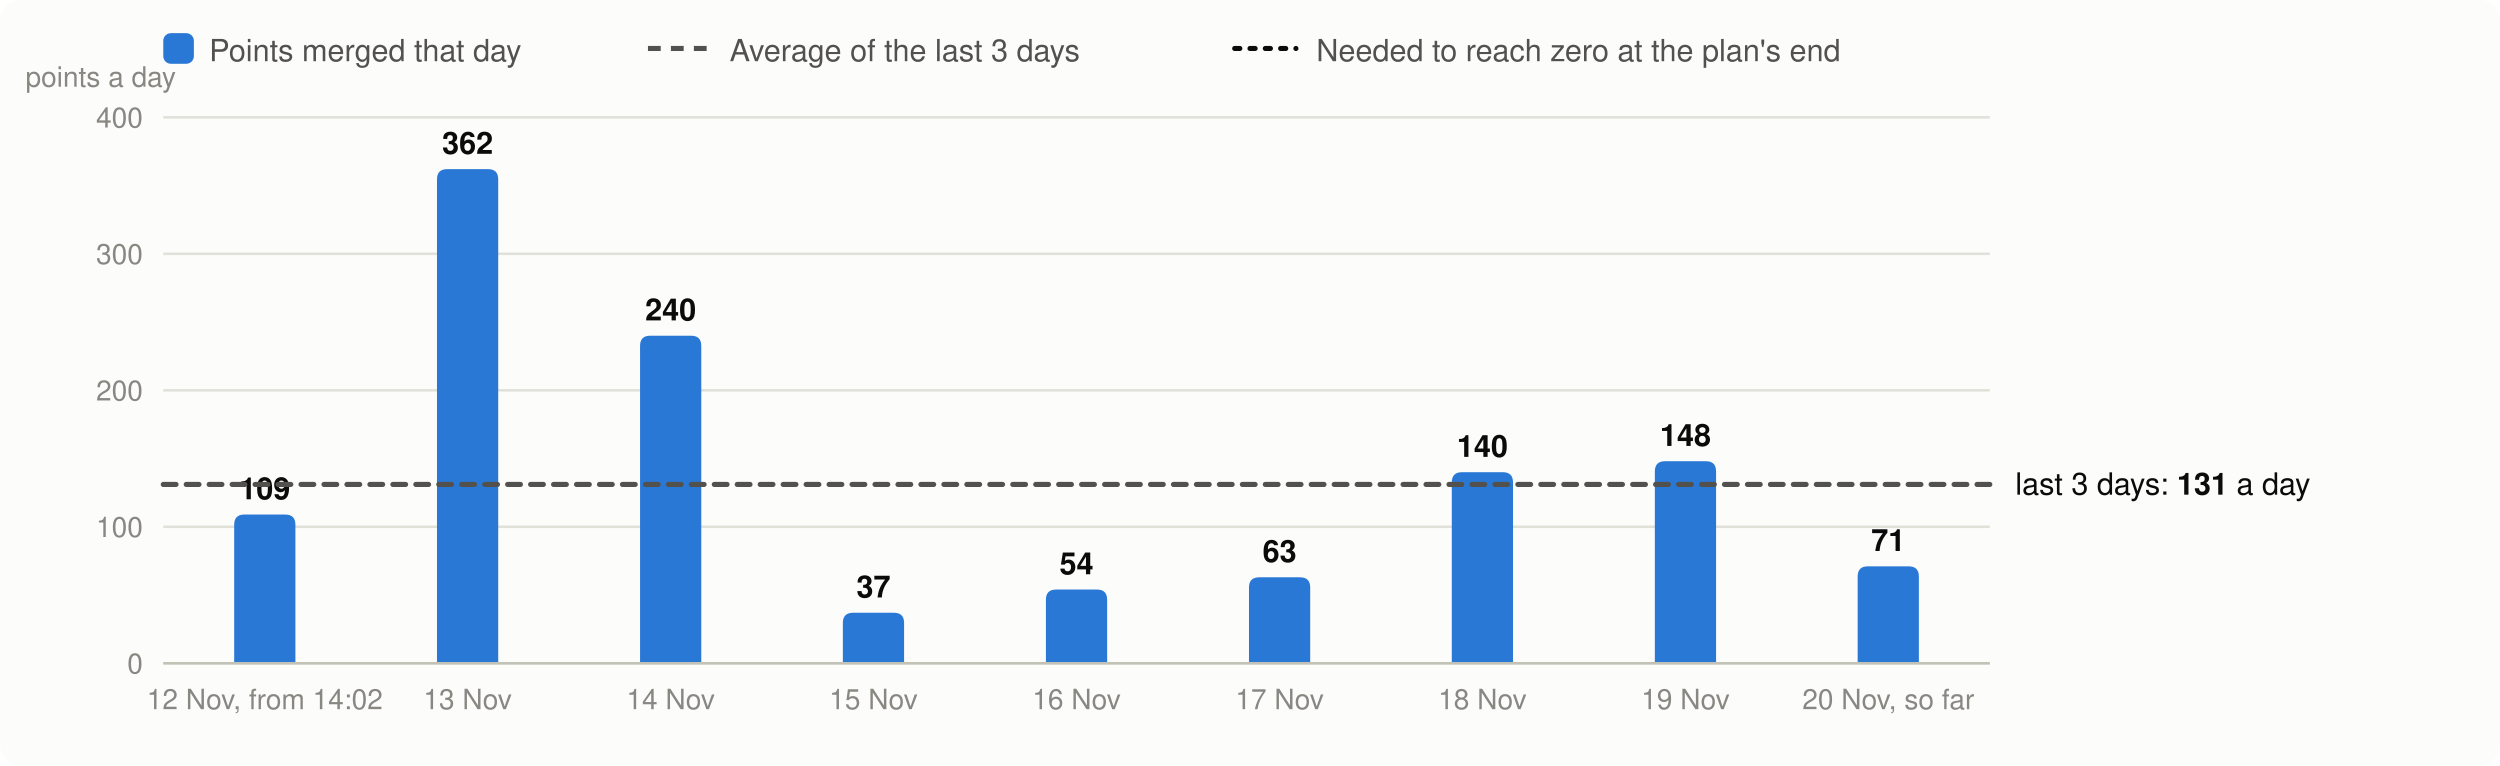
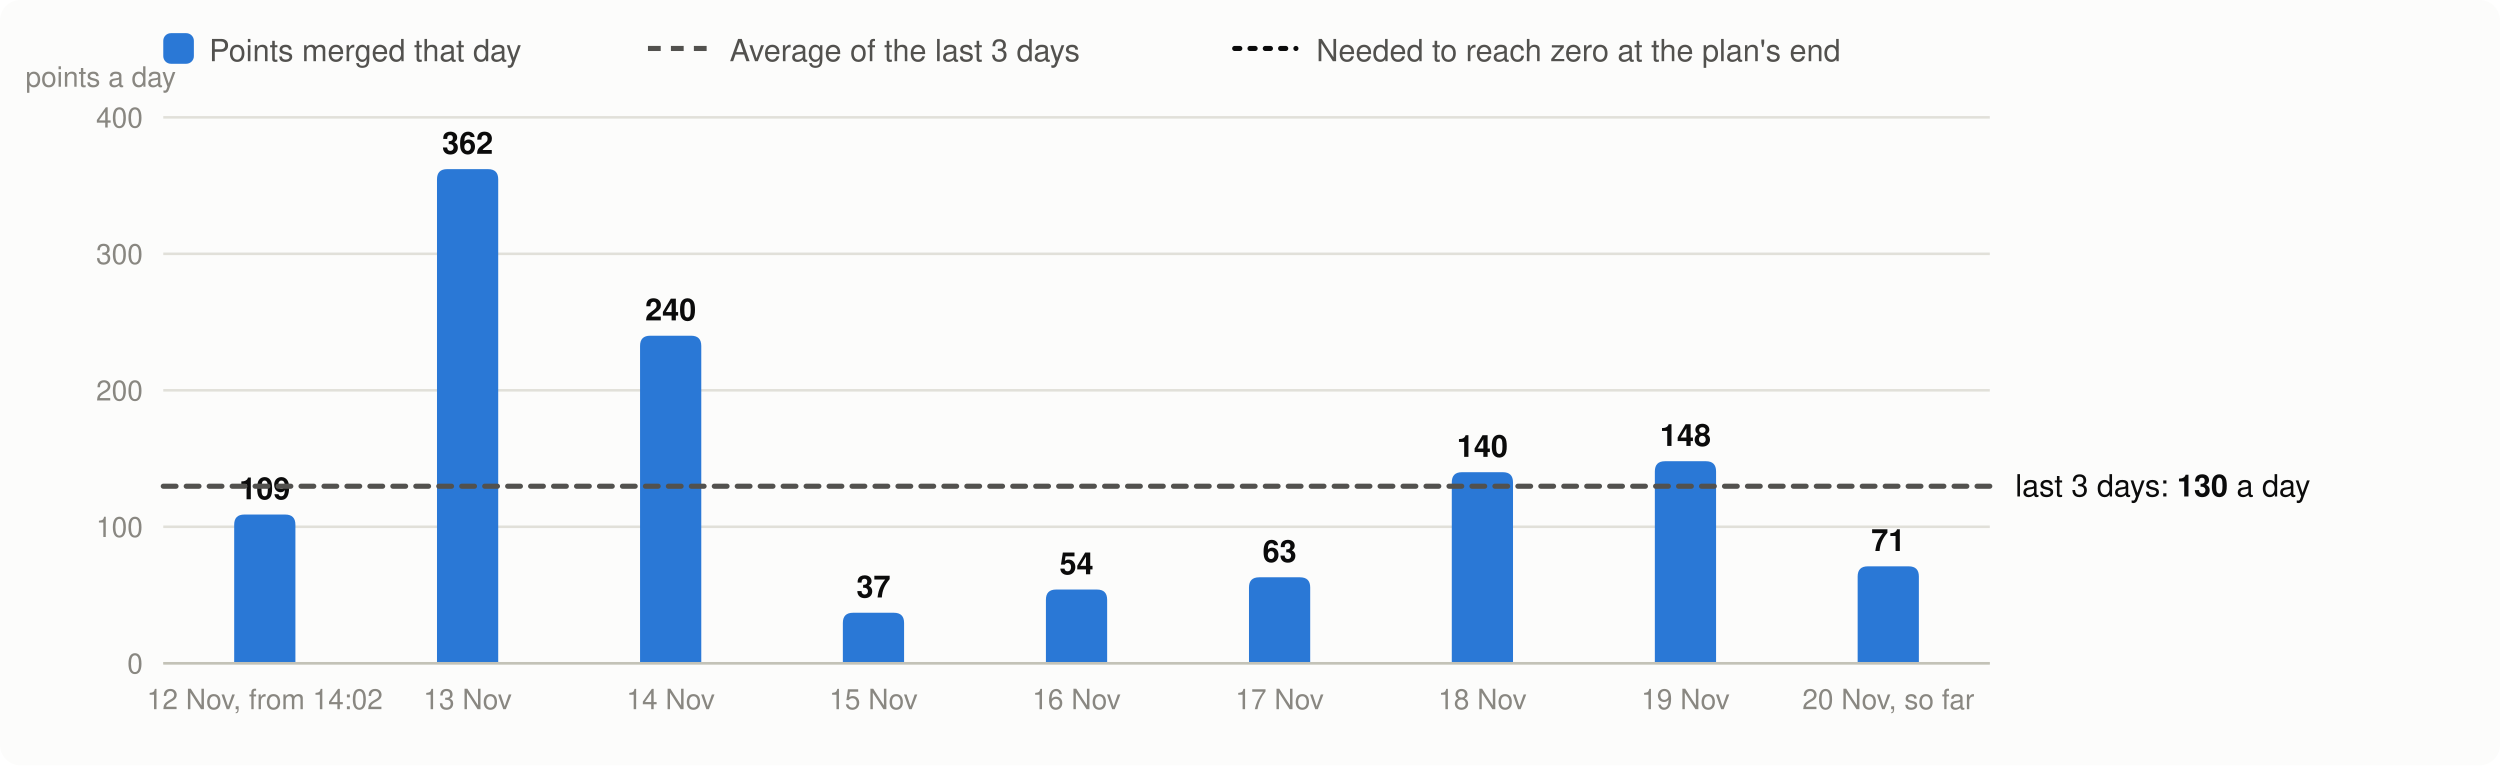
<svg xmlns="http://www.w3.org/2000/svg" viewBox="0 0 980 300" width="980" height="300" font-family="system-ui,-apple-system,Segoe UI,Helvetica,Arial,sans-serif" font-size="13" role="img" aria-label="Velocity: story points merged per day, the 3-day average and the velocity needed">
  <rect width="980" height="300" rx="8" fill="#fcfcfb" />
  <rect x="64" y="13" width="12" height="12" rx="3" fill="#2a78d6" />
  <text x="82" y="24" fill="#52514e" font-size="12">Points merged that day</text>
  <line x1="254" x2="278" y1="19" y2="19" stroke="#52514e" stroke-width="2" stroke-dasharray="5 4" />
  <text x="286" y="24" fill="#52514e" font-size="12">Average of the last 3 days</text>
  <line x1="484" x2="508" y1="19" y2="19" stroke="#0b0b0b" stroke-width="2" stroke-dasharray="2 4" stroke-linecap="round" />
  <text x="516" y="24" fill="#52514e" font-size="12">Needed to reach zero at the plan's end</text>
  <line x1="64" x2="780" y1="260.0" y2="260.0" stroke="#e1e0d9" />
  <text x="56" y="264.0" text-anchor="end" fill="#898781" font-size="11">0</text>
  <line x1="64" x2="780" y1="206.5" y2="206.5" stroke="#e1e0d9" />
  <text x="56" y="210.5" text-anchor="end" fill="#898781" font-size="11">100</text>
  <line x1="64" x2="780" y1="153.0" y2="153.0" stroke="#e1e0d9" />
  <text x="56" y="157.0" text-anchor="end" fill="#898781" font-size="11">200</text>
  <line x1="64" x2="780" y1="99.5" y2="99.5" stroke="#e1e0d9" />
  <text x="56" y="103.5" text-anchor="end" fill="#898781" font-size="11">300</text>
  <line x1="64" x2="780" y1="46.0" y2="46.0" stroke="#e1e0d9" />
  <text x="56" y="50.0" text-anchor="end" fill="#898781" font-size="11">400</text>
  <text x="10" y="34" fill="#898781" font-size="11">points a day</text>
  <path d="M91.8,260.0V205.7Q91.8,201.7 95.8,201.7H111.8Q115.8,201.7 115.8,205.7V260.0Z" fill="#2a78d6" />
  <text x="103.8" y="195.7" text-anchor="middle" fill="#0b0b0b" font-size="12" font-weight="600">109</text>
  <text x="103.8" y="278" text-anchor="middle" fill="#898781" font-size="11">12 Nov, from 14:02</text>
  <path d="M171.3,260.0V70.3Q171.3,66.3 175.3,66.3H191.3Q195.3,66.3 195.3,70.3V260.0Z" fill="#2a78d6" />
  <text x="183.3" y="60.3" text-anchor="middle" fill="#0b0b0b" font-size="12" font-weight="600">362</text>
  <text x="183.3" y="278" text-anchor="middle" fill="#898781" font-size="11">13 Nov</text>
  <path d="M250.9,260.0V135.6Q250.9,131.6 254.9,131.6H270.9Q274.9,131.6 274.9,135.6V260.0Z" fill="#2a78d6" />
  <text x="262.9" y="125.6" text-anchor="middle" fill="#0b0b0b" font-size="12" font-weight="600">240</text>
  <text x="262.9" y="278" text-anchor="middle" fill="#898781" font-size="11">14 Nov</text>
  <path d="M330.4,260.0V244.2Q330.4,240.2 334.4,240.2H350.4Q354.4,240.2 354.4,244.2V260.0Z" fill="#2a78d6" />
  <text x="342.4" y="234.2" text-anchor="middle" fill="#0b0b0b" font-size="12" font-weight="600">37</text>
  <text x="342.4" y="278" text-anchor="middle" fill="#898781" font-size="11">15 Nov</text>
  <path d="M410.0,260.0V235.1Q410.0,231.1 414.0,231.1H430.0Q434.0,231.1 434.0,235.1V260.0Z" fill="#2a78d6" />
  <text x="422.0" y="225.1" text-anchor="middle" fill="#0b0b0b" font-size="12" font-weight="600">54</text>
  <text x="422.0" y="278" text-anchor="middle" fill="#898781" font-size="11">16 Nov</text>
  <path d="M489.6,260.0V230.3Q489.6,226.3 493.6,226.3H509.6Q513.6,226.3 513.6,230.3V260.0Z" fill="#2a78d6" />
  <text x="501.6" y="220.3" text-anchor="middle" fill="#0b0b0b" font-size="12" font-weight="600">63</text>
  <text x="501.6" y="278" text-anchor="middle" fill="#898781" font-size="11">17 Nov</text>
  <path d="M569.1,260.0V189.1Q569.1,185.1 573.1,185.1H589.1Q593.1,185.1 593.1,189.1V260.0Z" fill="#2a78d6" />
  <text x="581.1" y="179.1" text-anchor="middle" fill="#0b0b0b" font-size="12" font-weight="600">140</text>
  <text x="581.1" y="278" text-anchor="middle" fill="#898781" font-size="11">18 Nov</text>
  <path d="M648.7,260.0V184.8Q648.7,180.8 652.7,180.8H668.7Q672.7,180.8 672.7,184.8V260.0Z" fill="#2a78d6" />
  <text x="660.7" y="174.8" text-anchor="middle" fill="#0b0b0b" font-size="12" font-weight="600">148</text>
  <text x="660.7" y="278" text-anchor="middle" fill="#898781" font-size="11">19 Nov</text>
  <path d="M728.2,260.0V226.0Q728.2,222.0 732.2,222.0H748.2Q752.2,222.0 752.2,226.0V260.0Z" fill="#2a78d6" />
  <text x="740.2" y="216.0" text-anchor="middle" fill="#0b0b0b" font-size="12" font-weight="600">71</text>
  <text x="740.2" y="278" text-anchor="middle" fill="#898781" font-size="11">20 Nov, so far</text>
  <line x1="64" x2="780" y1="260.0" y2="260.0" stroke="#c3c2b7" />
-   <line x1="64" x2="780" y1="189.9" y2="189.9" stroke="#52514e" stroke-width="2" stroke-dasharray="5 4" stroke-linecap="round" />
-   <text x="790" y="193.9" fill="#0b0b0b" font-size="12">last 3 days: <tspan font-weight="600">131</tspan> a day</text>
+   <line x1="64" x2="780" y1="190.6" y2="190.6" stroke="#52514e" stroke-width="2" stroke-dasharray="5 4" stroke-linecap="round" />
+   <text x="790" y="194.6" fill="#0b0b0b" font-size="12">last 3 days: <tspan font-weight="600">130</tspan> a day</text>
</svg>
